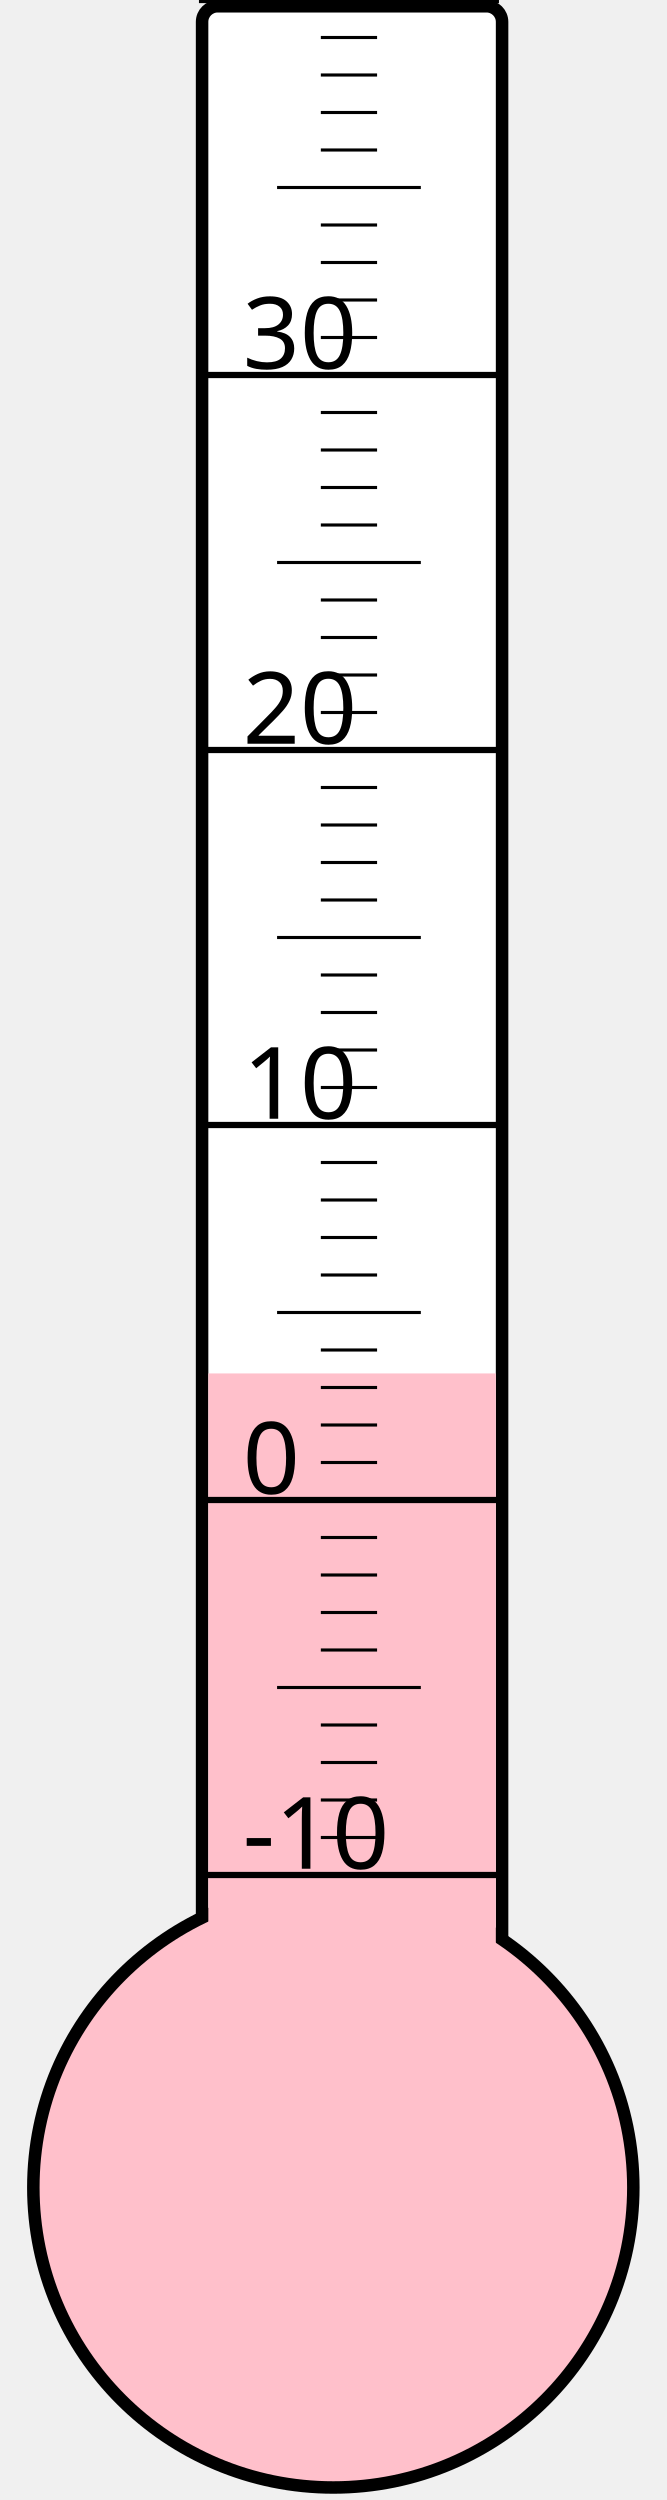
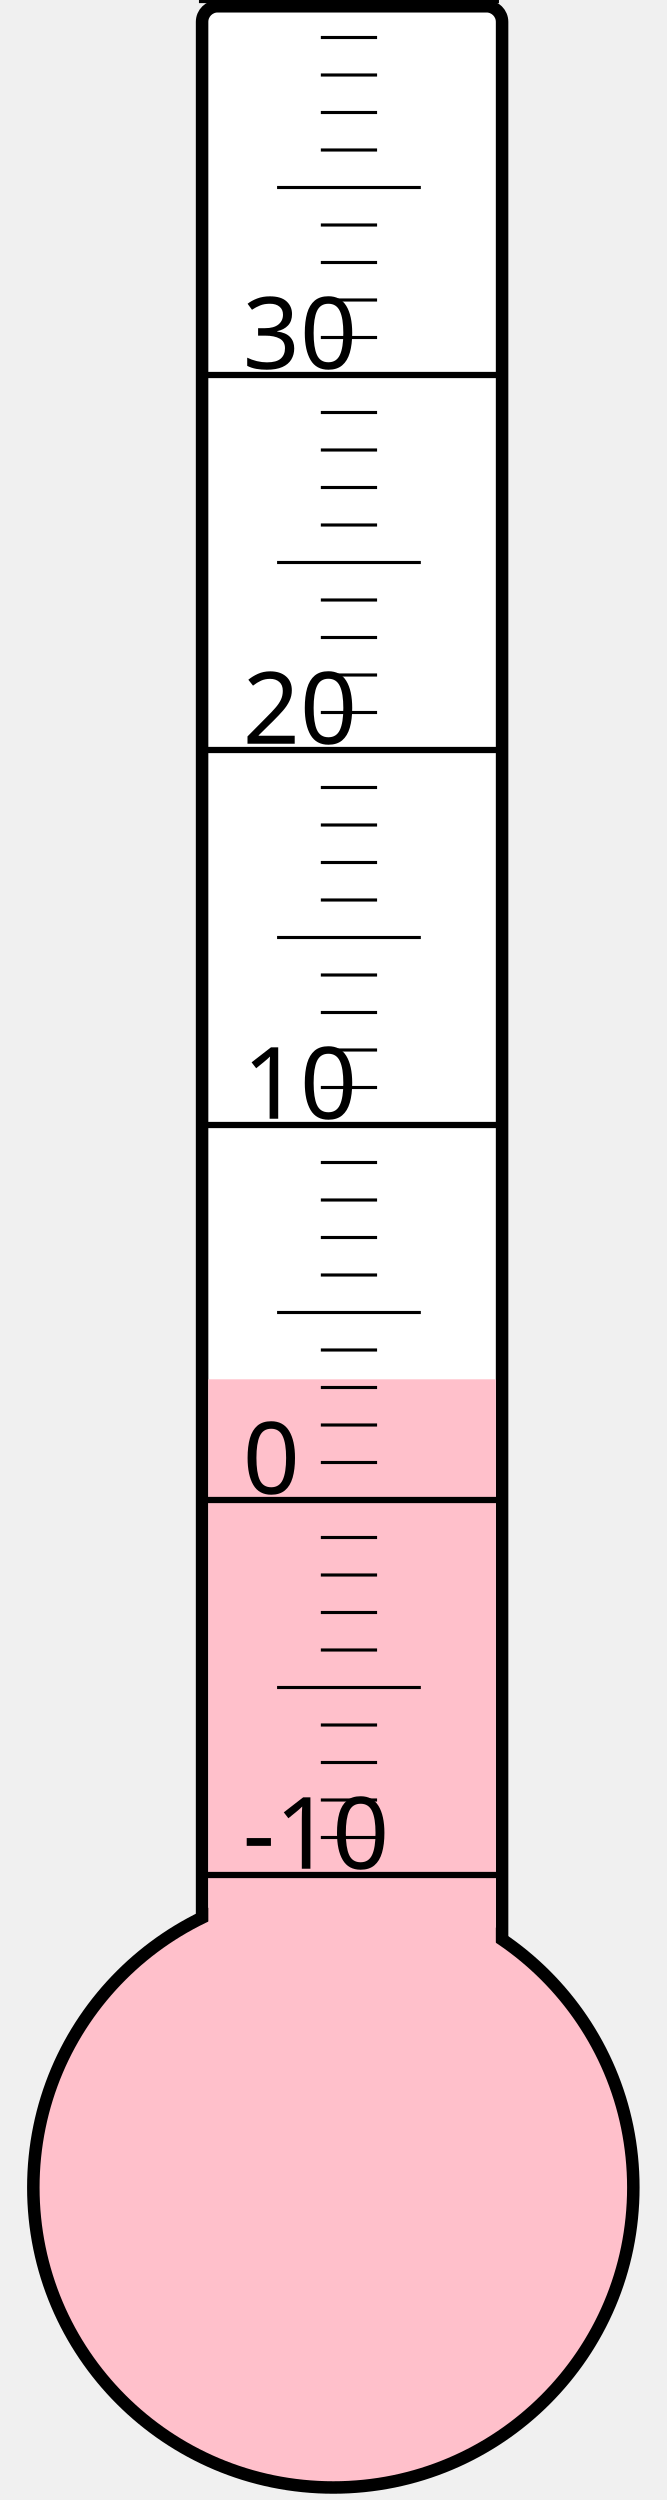
<svg xmlns="http://www.w3.org/2000/svg" width="40px" height="150px" viewBox="0 0 200 800">
  <rect width="200" height="800" x="0" y="0" style="fill: #ffffeb; fill-opacity: 0;" />
  <rect width="96" height="680" x="58" y="2" rx="5" ry="5" style="fill: white; fill-opacity: 1; stroke: black; stroke-width: 4;" />
  <circle cx="100" cy="700" r="96" style="fill: pink; stroke: black; stroke-width: 4;" />
-   <rect width="92" height="260.5" x="60" y="439.5" style="fill: pink; fill-opacity: 1; stroke-width: 0;" />
+   <rect width="92" height="258.625" x="60" y="441.375" style="fill: pink; fill-opacity: 1; stroke-width: 0;" />
  <text x="71" y="598" style="font-family: sans-serif; font-size: 24pt;">-10</text>
  <text x="71" y="478" style="font-family: sans-serif; font-size: 24pt;">0</text>
  <text x="71" y="358" style="font-family: sans-serif; font-size: 24pt;">10</text>
  <text x="71" y="238" style="font-family: sans-serif; font-size: 24pt;">20</text>
  <text x="71" y="118" style="font-family: sans-serif; font-size: 24pt;">30</text>
  <g style="stroke: black;">
    <line x1="57" y1="600" x2="153" y2="600" style="stroke-width: 2;" />
    <line x1="96" y1="588" x2="114" y2="588" style="stroke-width: 1;" />
    <line x1="96" y1="576" x2="114" y2="576" style="stroke-width: 1;" />
    <line x1="96" y1="564" x2="114" y2="564" style="stroke-width: 1;" />
    <line x1="96" y1="552" x2="114" y2="552" style="stroke-width: 1;" />
    <line x1="82" y1="540" x2="128" y2="540" style="stroke-width: 1;" />
    <line x1="96" y1="528" x2="114" y2="528" style="stroke-width: 1;" />
    <line x1="96" y1="516" x2="114" y2="516" style="stroke-width: 1;" />
    <line x1="96" y1="504" x2="114" y2="504" style="stroke-width: 1;" />
    <line x1="96" y1="492" x2="114" y2="492" style="stroke-width: 1;" />
    <line x1="57" y1="480" x2="153" y2="480" style="stroke-width: 2;" />
    <line x1="96" y1="468" x2="114" y2="468" style="stroke-width: 1;" />
    <line x1="96" y1="456" x2="114" y2="456" style="stroke-width: 1;" />
    <line x1="96" y1="444" x2="114" y2="444" style="stroke-width: 1;" />
    <line x1="96" y1="432" x2="114" y2="432" style="stroke-width: 1;" />
    <line x1="82" y1="420" x2="128" y2="420" style="stroke-width: 1;" />
    <line x1="96" y1="408" x2="114" y2="408" style="stroke-width: 1;" />
    <line x1="96" y1="396" x2="114" y2="396" style="stroke-width: 1;" />
    <line x1="96" y1="384" x2="114" y2="384" style="stroke-width: 1;" />
    <line x1="96" y1="372" x2="114" y2="372" style="stroke-width: 1;" />
    <line x1="57" y1="360" x2="153" y2="360" style="stroke-width: 2;" />
    <line x1="96" y1="348" x2="114" y2="348" style="stroke-width: 1;" />
    <line x1="96" y1="336" x2="114" y2="336" style="stroke-width: 1;" />
    <line x1="96" y1="324" x2="114" y2="324" style="stroke-width: 1;" />
    <line x1="96" y1="312" x2="114" y2="312" style="stroke-width: 1;" />
    <line x1="82" y1="300" x2="128" y2="300" style="stroke-width: 1;" />
    <line x1="96" y1="288" x2="114" y2="288" style="stroke-width: 1;" />
    <line x1="96" y1="276" x2="114" y2="276" style="stroke-width: 1;" />
    <line x1="96" y1="264" x2="114" y2="264" style="stroke-width: 1;" />
    <line x1="96" y1="252" x2="114" y2="252" style="stroke-width: 1;" />
    <line x1="57" y1="240" x2="153" y2="240" style="stroke-width: 2;" />
    <line x1="96" y1="228" x2="114" y2="228" style="stroke-width: 1;" />
    <line x1="96" y1="216" x2="114" y2="216" style="stroke-width: 1;" />
    <line x1="96" y1="204" x2="114" y2="204" style="stroke-width: 1;" />
    <line x1="96" y1="192" x2="114" y2="192" style="stroke-width: 1;" />
    <line x1="82" y1="180" x2="128" y2="180" style="stroke-width: 1;" />
    <line x1="96" y1="168" x2="114" y2="168" style="stroke-width: 1;" />
    <line x1="96" y1="156" x2="114" y2="156" style="stroke-width: 1;" />
    <line x1="96" y1="144" x2="114" y2="144" style="stroke-width: 1;" />
    <line x1="96" y1="132" x2="114" y2="132" style="stroke-width: 1;" />
    <line x1="57" y1="120" x2="153" y2="120" style="stroke-width: 2;" />
    <line x1="96" y1="108" x2="114" y2="108" style="stroke-width: 1;" />
    <line x1="96" y1="96" x2="114" y2="96" style="stroke-width: 1;" />
    <line x1="96" y1="84" x2="114" y2="84" style="stroke-width: 1;" />
    <line x1="96" y1="72" x2="114" y2="72" style="stroke-width: 1;" />
    <line x1="82" y1="60" x2="128" y2="60" style="stroke-width: 1;" />
    <line x1="96" y1="48" x2="114" y2="48" style="stroke-width: 1;" />
    <line x1="96" y1="36" x2="114" y2="36" style="stroke-width: 1;" />
    <line x1="96" y1="24" x2="114" y2="24" style="stroke-width: 1;" />
    <line x1="96" y1="12" x2="114" y2="12" style="stroke-width: 1;" />
    <line x1="57" y1="0" x2="153" y2="0" style="stroke-width: 2;" />
  </g>
</svg>
